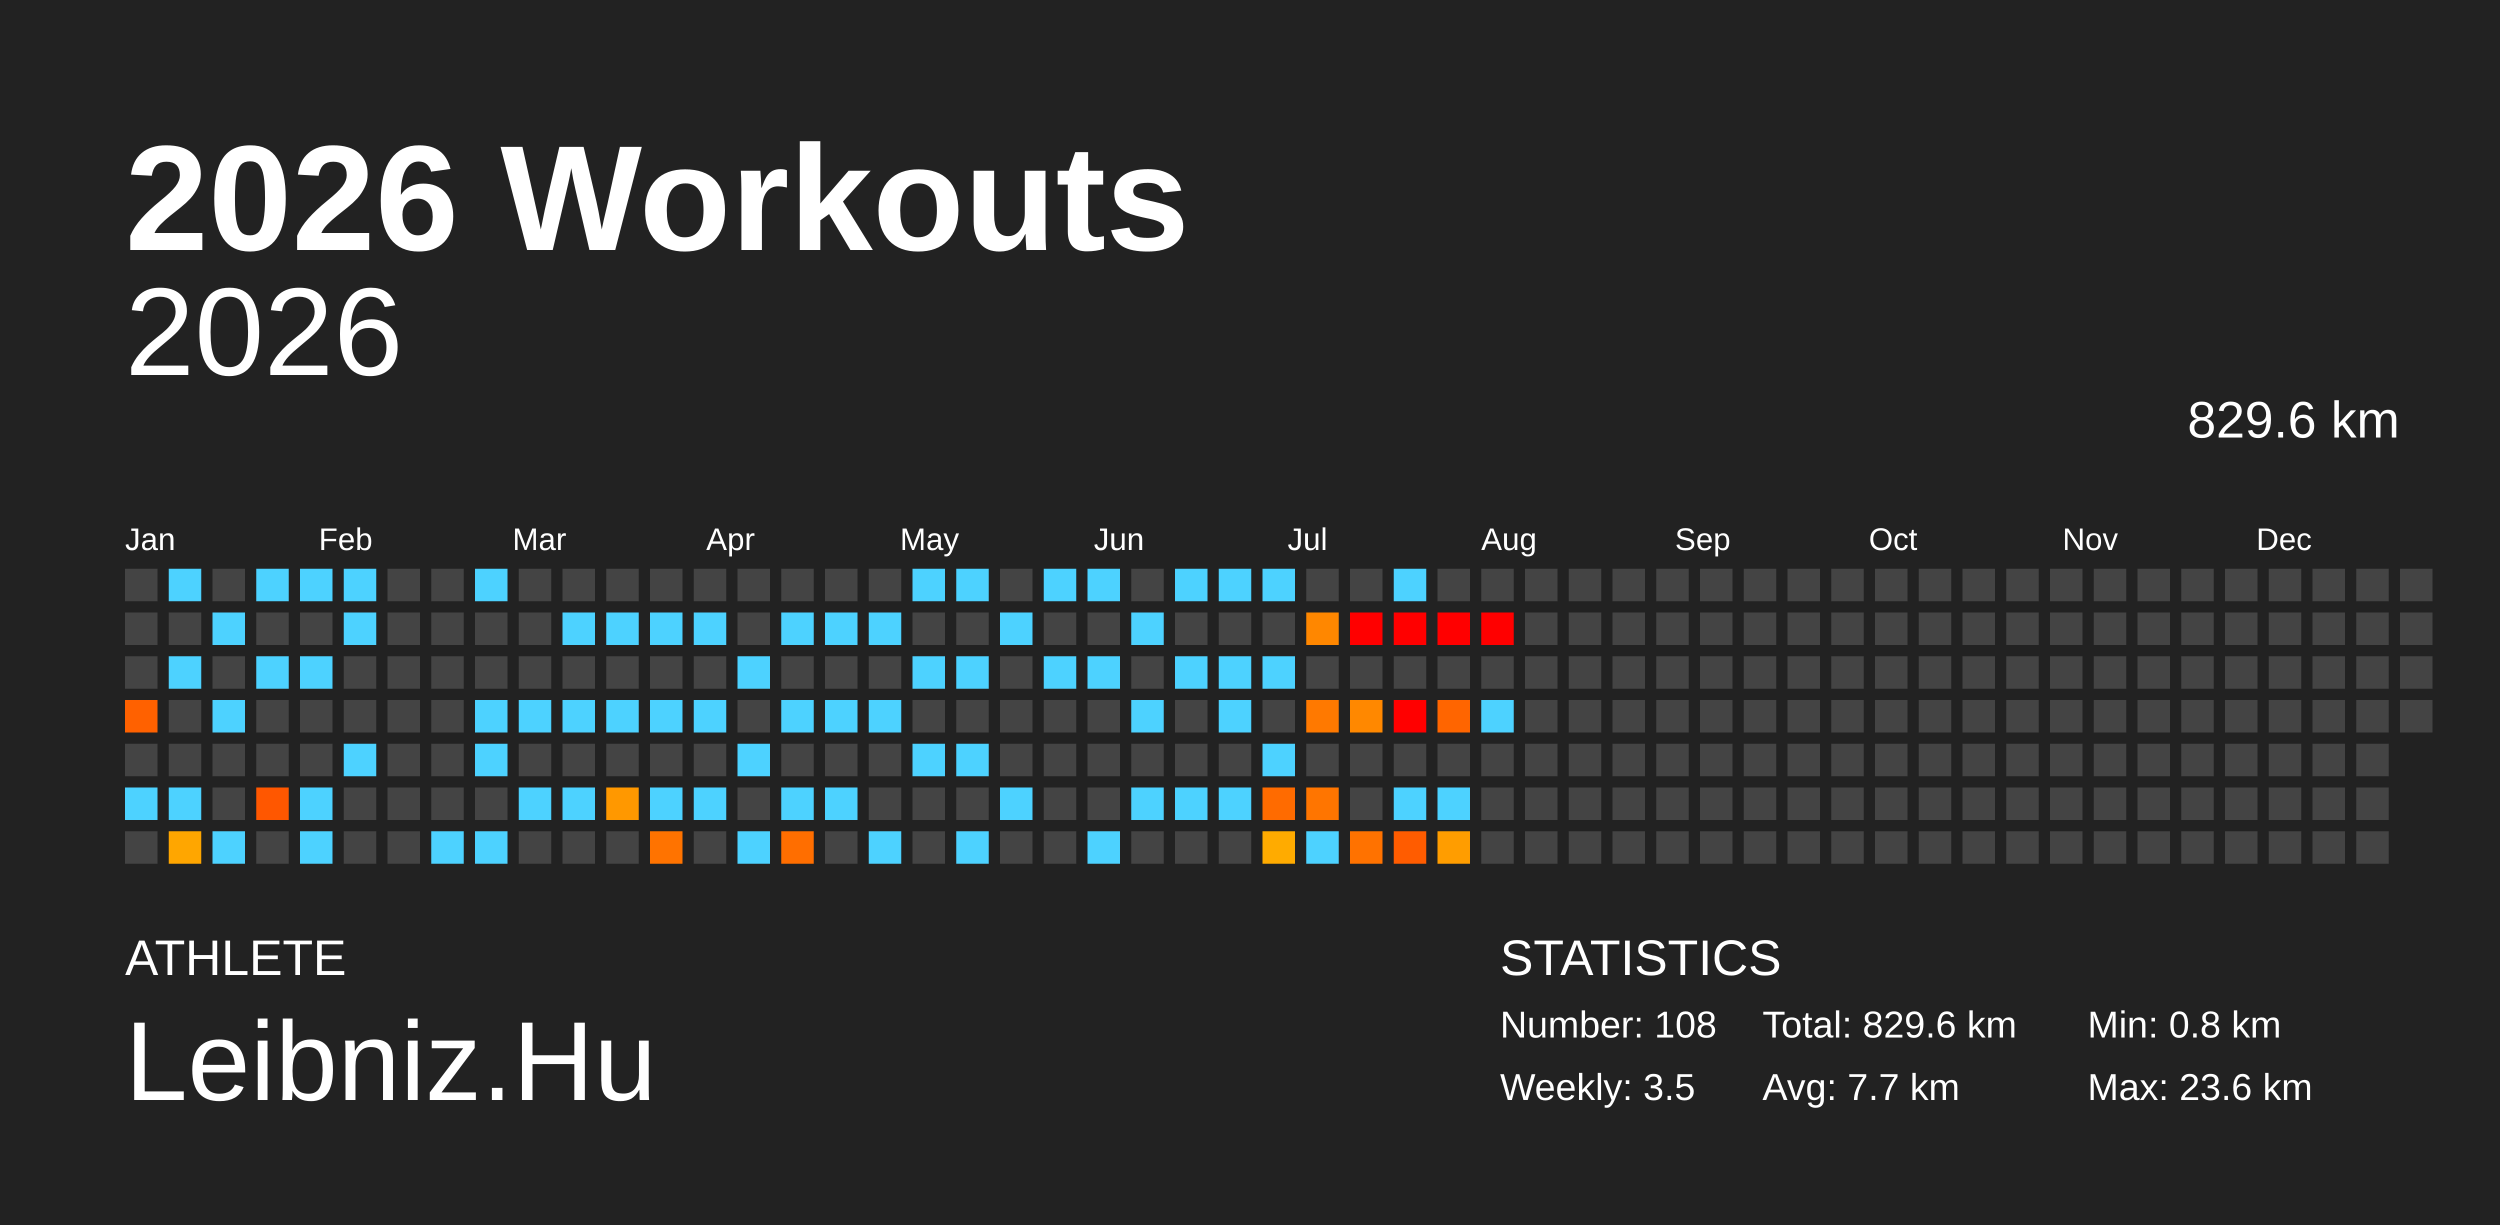
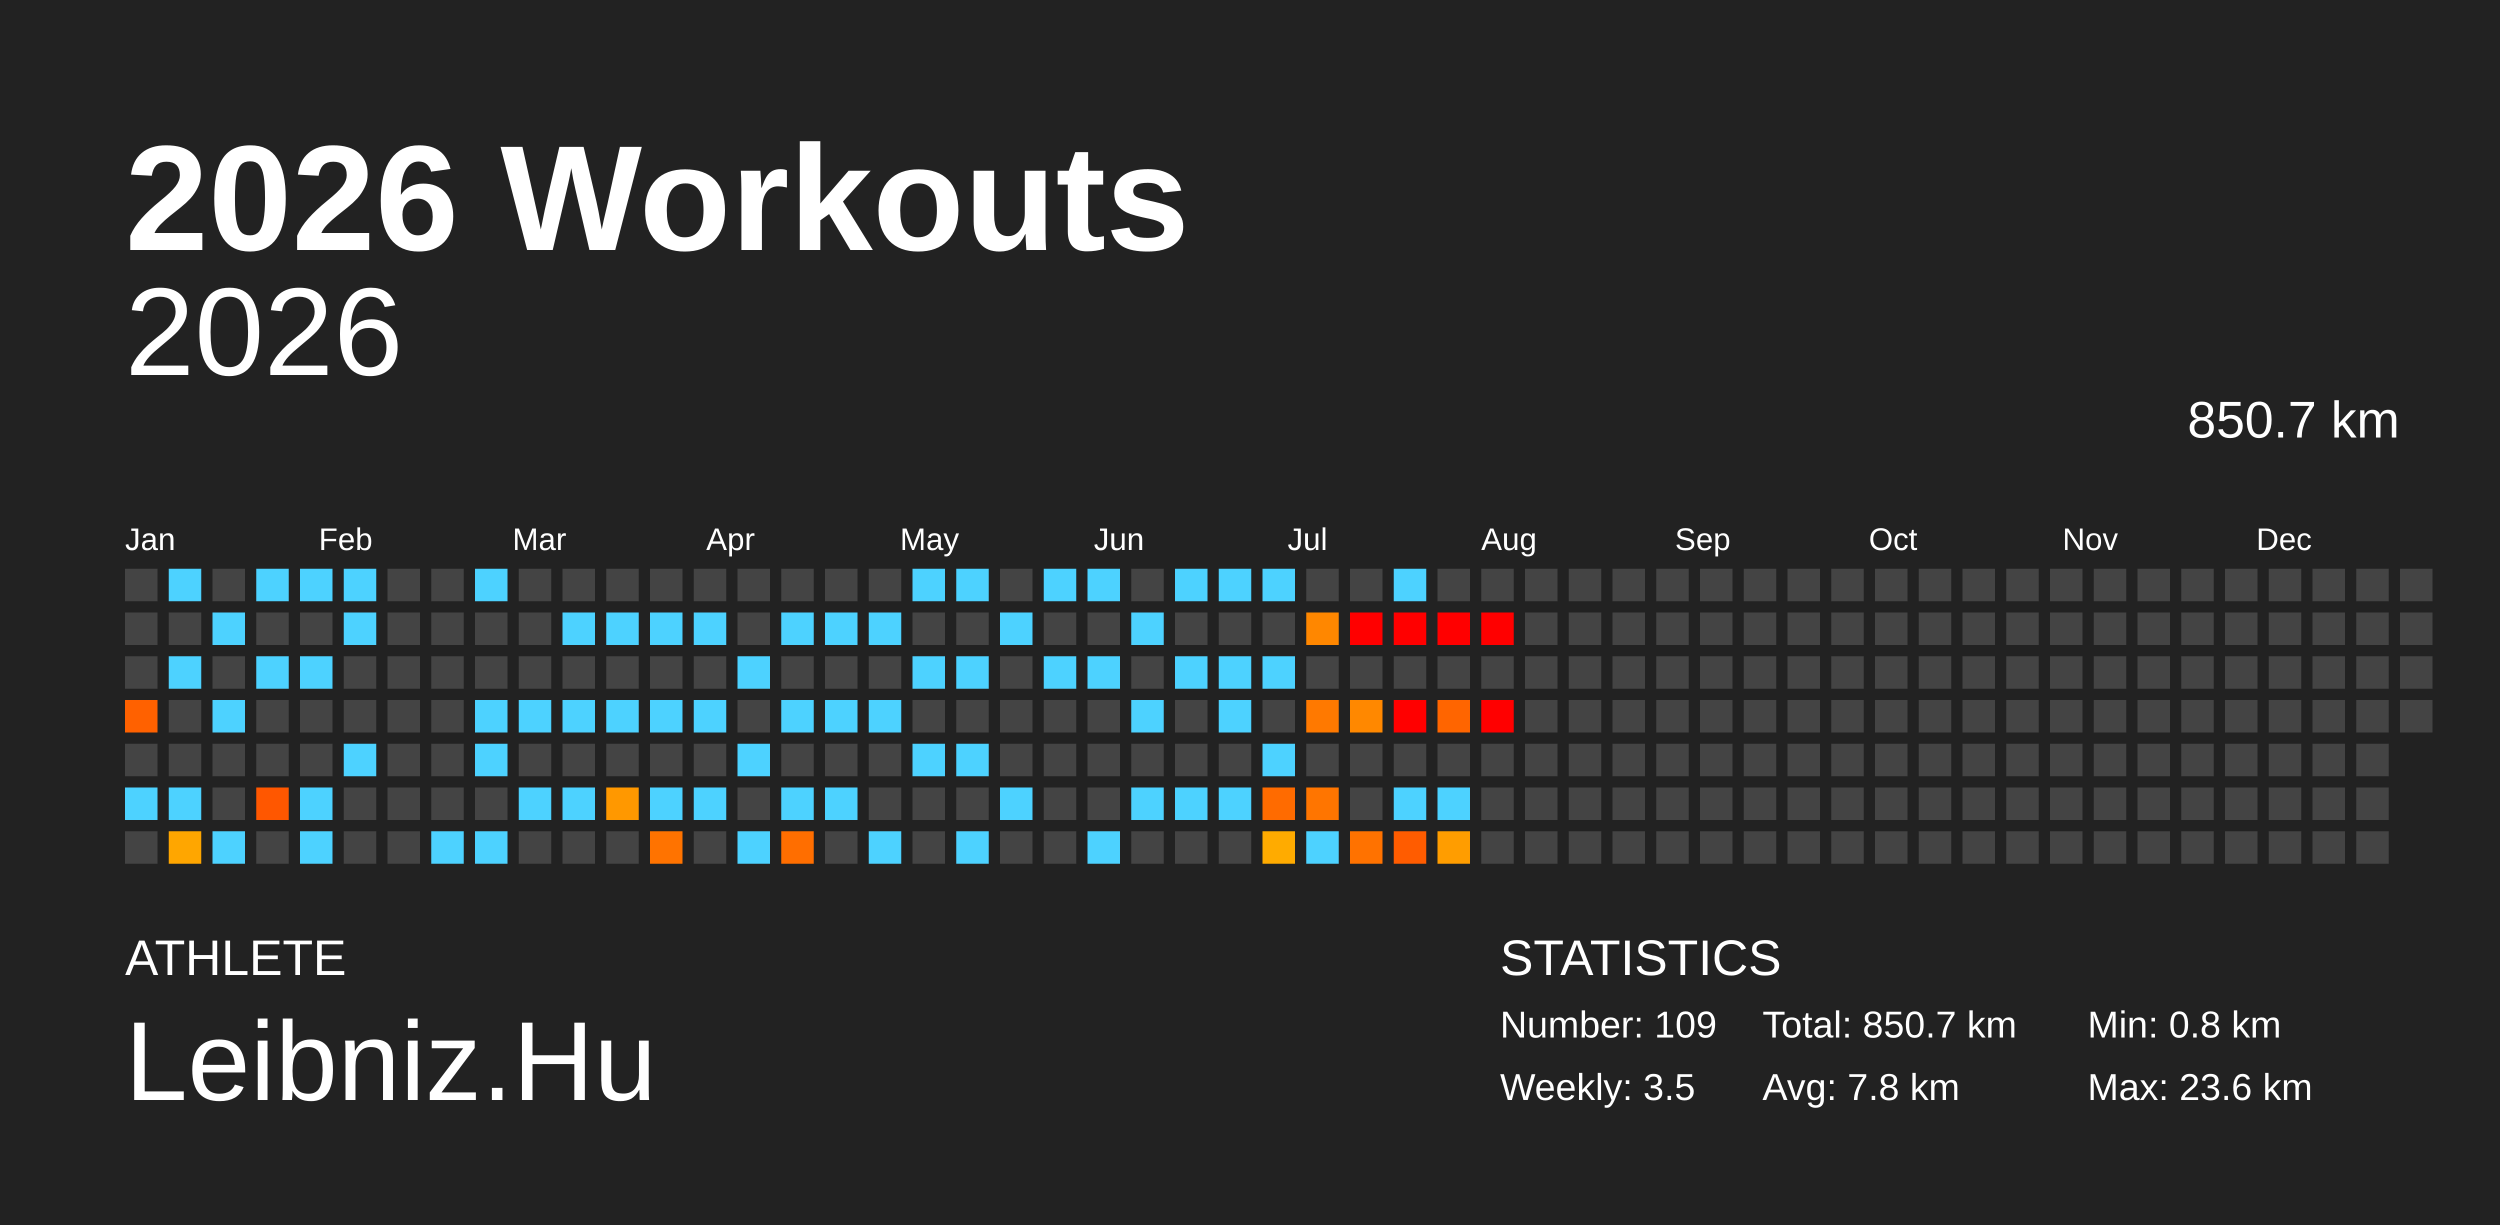
<svg xmlns="http://www.w3.org/2000/svg" baseProfile="full" height="98mm" version="1.1" viewBox="0,0,200,98" width="200mm">
  <defs />
  <rect fill="#222222" height="98" width="200" x="0" y="0" />
  <text fill="#FFFFFF" style="font-size:12px; font-family:Arial; font-weight:bold;" x="10" y="20">2026 Workouts</text>
  <text fill="#FFFFFF" style="font-size:4px; font-family:Arial" x="10" y="78">ATHLETE</text>
  <text fill="#FFFFFF" style="font-size:9px; font-family:Arial" x="10" y="88">Leibniz.Hu</text>
  <text fill="#FFFFFF" style="font-size:4px; font-family:Arial" x="120" y="78">STATISTICS</text>
-   <text fill="#FFFFFF" style="font-size:3px; font-family:Arial" x="120" y="83">Number: 108</text>
+   <text fill="#FFFFFF" style="font-size:3px; font-family:Arial" x="120" y="83">Number: 109</text>
  <text fill="#FFFFFF" style="font-size:3px; font-family:Arial" x="120" y="88">Weekly: 3.5</text>
-   <text fill="#FFFFFF" style="font-size:3px; font-family:Arial" x="141" y="83">Total: 829.6 km</text>
-   <text fill="#FFFFFF" style="font-size:3px; font-family:Arial" x="141" y="88">Avg: 7.7 km</text>
+   <text fill="#FFFFFF" style="font-size:3px; font-family:Arial" x="141" y="83">Total: 850.7 km</text>
+   <text fill="#FFFFFF" style="font-size:3px; font-family:Arial" x="141" y="88">Avg: 7.8 km</text>
  <text fill="#FFFFFF" style="font-size:3px; font-family:Arial" x="167" y="83">Min: 0.8 km</text>
  <text fill="#FFFFFF" style="font-size:3px; font-family:Arial" x="167" y="88">Max: 23.6 km</text>
  <text alignment-baseline="hanging" fill="#FFFFFF" style="font-size:10.0px; font-family:Arial;" x="10" y="30">2026</text>
-   <text alignment-baseline="hanging" fill="#FFFFFF" style="font-size:4.125px; font-family:Arial;" x="175" y="35">829.6 km</text>
+   <text alignment-baseline="hanging" fill="#FFFFFF" style="font-size:4.125px; font-family:Arial;" x="175" y="35">850.7 km</text>
  <text fill="#FFFFFF" style="font-size:2.5px; font-family:Arial" x="10.0" y="44">Jan</text>
  <text fill="#FFFFFF" style="font-size:2.5px; font-family:Arial" x="25.5" y="44">Feb</text>
  <text fill="#FFFFFF" style="font-size:2.5px; font-family:Arial" x="41.0" y="44">Mar</text>
  <text fill="#FFFFFF" style="font-size:2.5px; font-family:Arial" x="56.5" y="44">Apr</text>
  <text fill="#FFFFFF" style="font-size:2.5px; font-family:Arial" x="72.0" y="44">May</text>
  <text fill="#FFFFFF" style="font-size:2.5px; font-family:Arial" x="87.5" y="44">Jun</text>
  <text fill="#FFFFFF" style="font-size:2.5px; font-family:Arial" x="103.0" y="44">Jul</text>
  <text fill="#FFFFFF" style="font-size:2.5px; font-family:Arial" x="118.5" y="44">Aug</text>
  <text fill="#FFFFFF" style="font-size:2.5px; font-family:Arial" x="134.0" y="44">Sep</text>
  <text fill="#FFFFFF" style="font-size:2.5px; font-family:Arial" x="149.5" y="44">Oct</text>
  <text fill="#FFFFFF" style="font-size:2.5px; font-family:Arial" x="165.0" y="44">Nov</text>
  <text fill="#FFFFFF" style="font-size:2.5px; font-family:Arial" x="180.5" y="44">Dec</text>
  <rect fill="#444444" height="2.6" width="2.6" x="10.0" y="45.5" />
  <rect fill="#444444" height="2.6" width="2.6" x="10.0" y="49.0" />
  <rect fill="#444444" height="2.6" width="2.6" x="10.0" y="52.5" />
  <rect fill="#ff6100" height="2.6" width="2.6" x="10.0" y="56.0" />
  <rect fill="#444444" height="2.6" width="2.6" x="10.0" y="59.5" />
  <rect fill="#4dd2ff" height="2.6" width="2.6" x="10.0" y="63.0" />
  <rect fill="#444444" height="2.6" width="2.6" x="10.0" y="66.5" />
  <rect fill="#4dd2ff" height="2.6" width="2.6" x="13.5" y="45.5" />
  <rect fill="#444444" height="2.6" width="2.6" x="13.5" y="49.0" />
  <rect fill="#4dd2ff" height="2.6" width="2.6" x="13.5" y="52.5" />
  <rect fill="#444444" height="2.6" width="2.6" x="13.5" y="56.0" />
  <rect fill="#444444" height="2.6" width="2.6" x="13.5" y="59.5" />
  <rect fill="#4dd2ff" height="2.6" width="2.6" x="13.5" y="63.0" />
  <rect fill="#ffa600" height="2.6" width="2.6" x="13.5" y="66.5" />
  <rect fill="#444444" height="2.6" width="2.6" x="17.0" y="45.5" />
  <rect fill="#4dd2ff" height="2.6" width="2.6" x="17.0" y="49.0" />
  <rect fill="#444444" height="2.6" width="2.6" x="17.0" y="52.5" />
  <rect fill="#4dd2ff" height="2.6" width="2.6" x="17.0" y="56.0" />
  <rect fill="#444444" height="2.6" width="2.6" x="17.0" y="59.5" />
  <rect fill="#444444" height="2.6" width="2.6" x="17.0" y="63.0" />
  <rect fill="#4dd2ff" height="2.6" width="2.6" x="17.0" y="66.5" />
  <rect fill="#4dd2ff" height="2.6" width="2.6" x="20.5" y="45.5" />
  <rect fill="#444444" height="2.6" width="2.6" x="20.5" y="49.0" />
  <rect fill="#4dd2ff" height="2.6" width="2.6" x="20.5" y="52.5" />
  <rect fill="#444444" height="2.6" width="2.6" x="20.5" y="56.0" />
  <rect fill="#444444" height="2.6" width="2.6" x="20.5" y="59.5" />
  <rect fill="#ff5700" height="2.6" width="2.6" x="20.5" y="63.0" />
  <rect fill="#444444" height="2.6" width="2.6" x="20.5" y="66.5" />
  <rect fill="#4dd2ff" height="2.6" width="2.6" x="24.0" y="45.5" />
  <rect fill="#444444" height="2.6" width="2.6" x="24.0" y="49.0" />
  <rect fill="#4dd2ff" height="2.6" width="2.6" x="24.0" y="52.5" />
  <rect fill="#444444" height="2.6" width="2.6" x="24.0" y="56.0" />
  <rect fill="#444444" height="2.6" width="2.6" x="24.0" y="59.5" />
  <rect fill="#4dd2ff" height="2.6" width="2.6" x="24.0" y="63.0" />
  <rect fill="#4dd2ff" height="2.6" width="2.6" x="24.0" y="66.5" />
  <rect fill="#4dd2ff" height="2.6" width="2.6" x="27.5" y="45.5" />
  <rect fill="#4dd2ff" height="2.6" width="2.6" x="27.5" y="49.0" />
  <rect fill="#444444" height="2.6" width="2.6" x="27.5" y="52.5" />
  <rect fill="#444444" height="2.6" width="2.6" x="27.5" y="56.0" />
  <rect fill="#4dd2ff" height="2.6" width="2.6" x="27.5" y="59.5" />
  <rect fill="#444444" height="2.6" width="2.6" x="27.5" y="63.0" />
  <rect fill="#444444" height="2.6" width="2.6" x="27.5" y="66.5" />
  <rect fill="#444444" height="2.6" width="2.6" x="31.0" y="45.5" />
  <rect fill="#444444" height="2.6" width="2.6" x="31.0" y="49.0" />
  <rect fill="#444444" height="2.6" width="2.6" x="31.0" y="52.5" />
  <rect fill="#444444" height="2.6" width="2.6" x="31.0" y="56.0" />
  <rect fill="#444444" height="2.6" width="2.6" x="31.0" y="59.5" />
  <rect fill="#444444" height="2.6" width="2.6" x="31.0" y="63.0" />
  <rect fill="#444444" height="2.6" width="2.6" x="31.0" y="66.5" />
  <rect fill="#444444" height="2.6" width="2.6" x="34.5" y="45.5" />
  <rect fill="#444444" height="2.6" width="2.6" x="34.5" y="49.0" />
  <rect fill="#444444" height="2.6" width="2.6" x="34.5" y="52.5" />
  <rect fill="#444444" height="2.6" width="2.6" x="34.5" y="56.0" />
  <rect fill="#444444" height="2.6" width="2.6" x="34.5" y="59.5" />
  <rect fill="#444444" height="2.6" width="2.6" x="34.5" y="63.0" />
  <rect fill="#4dd2ff" height="2.6" width="2.6" x="34.5" y="66.5" />
  <rect fill="#4dd2ff" height="2.6" width="2.6" x="38.0" y="45.5" />
  <rect fill="#444444" height="2.6" width="2.6" x="38.0" y="49.0" />
  <rect fill="#444444" height="2.6" width="2.6" x="38.0" y="52.5" />
  <rect fill="#4dd2ff" height="2.6" width="2.6" x="38.0" y="56.0" />
  <rect fill="#4dd2ff" height="2.6" width="2.6" x="38.0" y="59.5" />
  <rect fill="#444444" height="2.6" width="2.6" x="38.0" y="63.0" />
  <rect fill="#4dd2ff" height="2.6" width="2.6" x="38.0" y="66.5" />
  <rect fill="#444444" height="2.6" width="2.6" x="41.5" y="45.5" />
  <rect fill="#444444" height="2.6" width="2.6" x="41.5" y="49.0" />
  <rect fill="#444444" height="2.6" width="2.6" x="41.5" y="52.5" />
  <rect fill="#4dd2ff" height="2.6" width="2.6" x="41.5" y="56.0" />
  <rect fill="#444444" height="2.6" width="2.6" x="41.5" y="59.5" />
  <rect fill="#4dd2ff" height="2.6" width="2.6" x="41.5" y="63.0" />
  <rect fill="#444444" height="2.6" width="2.6" x="41.5" y="66.5" />
  <rect fill="#444444" height="2.6" width="2.6" x="45.0" y="45.5" />
  <rect fill="#4dd2ff" height="2.6" width="2.6" x="45.0" y="49.0" />
  <rect fill="#444444" height="2.6" width="2.6" x="45.0" y="52.5" />
  <rect fill="#4dd2ff" height="2.6" width="2.6" x="45.0" y="56.0" />
  <rect fill="#444444" height="2.6" width="2.6" x="45.0" y="59.5" />
  <rect fill="#4dd2ff" height="2.6" width="2.6" x="45.0" y="63.0" />
  <rect fill="#444444" height="2.6" width="2.6" x="45.0" y="66.5" />
  <rect fill="#444444" height="2.6" width="2.6" x="48.5" y="45.5" />
  <rect fill="#4dd2ff" height="2.6" width="2.6" x="48.5" y="49.0" />
  <rect fill="#444444" height="2.6" width="2.6" x="48.5" y="52.5" />
  <rect fill="#4dd2ff" height="2.6" width="2.6" x="48.5" y="56.0" />
  <rect fill="#444444" height="2.6" width="2.6" x="48.5" y="59.5" />
  <rect fill="#ff9800" height="2.6" width="2.6" x="48.5" y="63.0" />
  <rect fill="#444444" height="2.6" width="2.6" x="48.5" y="66.5" />
  <rect fill="#444444" height="2.6" width="2.6" x="52.0" y="45.5" />
  <rect fill="#4dd2ff" height="2.6" width="2.6" x="52.0" y="49.0" />
  <rect fill="#444444" height="2.6" width="2.6" x="52.0" y="52.5" />
  <rect fill="#4dd2ff" height="2.6" width="2.6" x="52.0" y="56.0" />
  <rect fill="#444444" height="2.6" width="2.6" x="52.0" y="59.5" />
  <rect fill="#4dd2ff" height="2.6" width="2.6" x="52.0" y="63.0" />
  <rect fill="#ff7300" height="2.6" width="2.6" x="52.0" y="66.5" />
  <rect fill="#444444" height="2.6" width="2.6" x="55.5" y="45.5" />
  <rect fill="#4dd2ff" height="2.6" width="2.6" x="55.5" y="49.0" />
  <rect fill="#444444" height="2.6" width="2.6" x="55.5" y="52.5" />
  <rect fill="#4dd2ff" height="2.6" width="2.6" x="55.5" y="56.0" />
  <rect fill="#444444" height="2.6" width="2.6" x="55.5" y="59.5" />
  <rect fill="#4dd2ff" height="2.6" width="2.6" x="55.5" y="63.0" />
  <rect fill="#444444" height="2.6" width="2.6" x="55.5" y="66.5" />
  <rect fill="#444444" height="2.6" width="2.6" x="59.0" y="45.5" />
  <rect fill="#444444" height="2.6" width="2.6" x="59.0" y="49.0" />
  <rect fill="#4dd2ff" height="2.6" width="2.6" x="59.0" y="52.5" />
  <rect fill="#444444" height="2.6" width="2.6" x="59.0" y="56.0" />
  <rect fill="#4dd2ff" height="2.6" width="2.6" x="59.0" y="59.5" />
  <rect fill="#444444" height="2.6" width="2.6" x="59.0" y="63.0" />
  <rect fill="#4dd2ff" height="2.6" width="2.6" x="59.0" y="66.5" />
  <rect fill="#444444" height="2.6" width="2.6" x="62.5" y="45.5" />
  <rect fill="#4dd2ff" height="2.6" width="2.6" x="62.5" y="49.0" />
  <rect fill="#444444" height="2.6" width="2.6" x="62.5" y="52.5" />
  <rect fill="#4dd2ff" height="2.6" width="2.6" x="62.5" y="56.0" />
  <rect fill="#444444" height="2.6" width="2.6" x="62.5" y="59.5" />
  <rect fill="#4dd2ff" height="2.6" width="2.6" x="62.5" y="63.0" />
  <rect fill="#ff6e00" height="2.6" width="2.6" x="62.5" y="66.5" />
  <rect fill="#444444" height="2.6" width="2.6" x="66.0" y="45.5" />
  <rect fill="#4dd2ff" height="2.6" width="2.6" x="66.0" y="49.0" />
  <rect fill="#444444" height="2.6" width="2.6" x="66.0" y="52.5" />
  <rect fill="#4dd2ff" height="2.6" width="2.6" x="66.0" y="56.0" />
  <rect fill="#444444" height="2.6" width="2.6" x="66.0" y="59.5" />
  <rect fill="#4dd2ff" height="2.6" width="2.6" x="66.0" y="63.0" />
  <rect fill="#444444" height="2.6" width="2.6" x="66.0" y="66.5" />
  <rect fill="#444444" height="2.6" width="2.6" x="69.5" y="45.5" />
  <rect fill="#4dd2ff" height="2.6" width="2.6" x="69.5" y="49.0" />
  <rect fill="#444444" height="2.6" width="2.6" x="69.5" y="52.5" />
  <rect fill="#4dd2ff" height="2.6" width="2.6" x="69.5" y="56.0" />
  <rect fill="#444444" height="2.6" width="2.6" x="69.5" y="59.5" />
  <rect fill="#444444" height="2.6" width="2.6" x="69.5" y="63.0" />
  <rect fill="#4dd2ff" height="2.6" width="2.6" x="69.5" y="66.5" />
  <rect fill="#4dd2ff" height="2.6" width="2.6" x="73.0" y="45.5" />
  <rect fill="#444444" height="2.6" width="2.6" x="73.0" y="49.0" />
  <rect fill="#4dd2ff" height="2.6" width="2.6" x="73.0" y="52.5" />
  <rect fill="#444444" height="2.6" width="2.6" x="73.0" y="56.0" />
  <rect fill="#4dd2ff" height="2.6" width="2.6" x="73.0" y="59.5" />
  <rect fill="#444444" height="2.6" width="2.6" x="73.0" y="63.0" />
  <rect fill="#444444" height="2.6" width="2.6" x="73.0" y="66.5" />
  <rect fill="#4dd2ff" height="2.6" width="2.6" x="76.5" y="45.5" />
  <rect fill="#444444" height="2.6" width="2.6" x="76.5" y="49.0" />
  <rect fill="#4dd2ff" height="2.6" width="2.6" x="76.5" y="52.5" />
  <rect fill="#444444" height="2.6" width="2.6" x="76.5" y="56.0" />
  <rect fill="#4dd2ff" height="2.6" width="2.6" x="76.5" y="59.5" />
  <rect fill="#444444" height="2.6" width="2.6" x="76.5" y="63.0" />
  <rect fill="#4dd2ff" height="2.6" width="2.6" x="76.5" y="66.5" />
  <rect fill="#444444" height="2.6" width="2.6" x="80.0" y="45.5" />
  <rect fill="#4dd2ff" height="2.6" width="2.6" x="80.0" y="49.0" />
  <rect fill="#444444" height="2.6" width="2.6" x="80.0" y="52.5" />
  <rect fill="#444444" height="2.6" width="2.6" x="80.0" y="56.0" />
  <rect fill="#444444" height="2.6" width="2.6" x="80.0" y="59.5" />
  <rect fill="#4dd2ff" height="2.6" width="2.6" x="80.0" y="63.0" />
  <rect fill="#444444" height="2.6" width="2.6" x="80.0" y="66.5" />
  <rect fill="#4dd2ff" height="2.6" width="2.6" x="83.5" y="45.5" />
  <rect fill="#444444" height="2.6" width="2.6" x="83.5" y="49.0" />
  <rect fill="#4dd2ff" height="2.6" width="2.6" x="83.5" y="52.5" />
  <rect fill="#444444" height="2.6" width="2.6" x="83.5" y="56.0" />
  <rect fill="#444444" height="2.6" width="2.6" x="83.5" y="59.5" />
  <rect fill="#444444" height="2.6" width="2.6" x="83.5" y="63.0" />
  <rect fill="#444444" height="2.6" width="2.6" x="83.5" y="66.5" />
  <rect fill="#4dd2ff" height="2.6" width="2.6" x="87.0" y="45.5" />
  <rect fill="#444444" height="2.6" width="2.6" x="87.0" y="49.0" />
  <rect fill="#4dd2ff" height="2.6" width="2.6" x="87.0" y="52.5" />
  <rect fill="#444444" height="2.6" width="2.6" x="87.0" y="56.0" />
  <rect fill="#444444" height="2.6" width="2.6" x="87.0" y="59.5" />
  <rect fill="#444444" height="2.6" width="2.6" x="87.0" y="63.0" />
  <rect fill="#4dd2ff" height="2.6" width="2.6" x="87.0" y="66.5" />
  <rect fill="#444444" height="2.6" width="2.6" x="90.5" y="45.5" />
  <rect fill="#4dd2ff" height="2.6" width="2.6" x="90.5" y="49.0" />
  <rect fill="#444444" height="2.6" width="2.6" x="90.5" y="52.5" />
  <rect fill="#4dd2ff" height="2.6" width="2.6" x="90.5" y="56.0" />
  <rect fill="#444444" height="2.6" width="2.6" x="90.5" y="59.5" />
  <rect fill="#4dd2ff" height="2.6" width="2.6" x="90.5" y="63.0" />
  <rect fill="#444444" height="2.6" width="2.6" x="90.5" y="66.5" />
  <rect fill="#4dd2ff" height="2.6" width="2.6" x="94.0" y="45.5" />
  <rect fill="#444444" height="2.6" width="2.6" x="94.0" y="49.0" />
  <rect fill="#4dd2ff" height="2.6" width="2.6" x="94.0" y="52.5" />
  <rect fill="#444444" height="2.6" width="2.6" x="94.0" y="56.0" />
  <rect fill="#444444" height="2.6" width="2.6" x="94.0" y="59.5" />
  <rect fill="#4dd2ff" height="2.6" width="2.6" x="94.0" y="63.0" />
  <rect fill="#444444" height="2.6" width="2.6" x="94.0" y="66.5" />
  <rect fill="#4dd2ff" height="2.6" width="2.6" x="97.5" y="45.5" />
  <rect fill="#444444" height="2.6" width="2.6" x="97.5" y="49.0" />
  <rect fill="#4dd2ff" height="2.6" width="2.6" x="97.5" y="52.5" />
  <rect fill="#4dd2ff" height="2.6" width="2.6" x="97.5" y="56.0" />
  <rect fill="#444444" height="2.6" width="2.6" x="97.5" y="59.5" />
  <rect fill="#4dd2ff" height="2.6" width="2.6" x="97.5" y="63.0" />
  <rect fill="#444444" height="2.6" width="2.6" x="97.5" y="66.5" />
  <rect fill="#4dd2ff" height="2.6" width="2.6" x="101.0" y="45.5" />
  <rect fill="#444444" height="2.6" width="2.6" x="101.0" y="49.0" />
  <rect fill="#4dd2ff" height="2.6" width="2.6" x="101.0" y="52.5" />
  <rect fill="#444444" height="2.6" width="2.6" x="101.0" y="56.0" />
  <rect fill="#4dd2ff" height="2.6" width="2.6" x="101.0" y="59.5" />
  <rect fill="#ff6b00" height="2.6" width="2.6" x="101.0" y="63.0" />
  <rect fill="#ffab00" height="2.6" width="2.6" x="101.0" y="66.5" />
  <rect fill="#444444" height="2.6" width="2.6" x="104.5" y="45.5" />
  <rect fill="#ff8700" height="2.6" width="2.6" x="104.5" y="49.0" />
  <rect fill="#444444" height="2.6" width="2.6" x="104.5" y="52.5" />
  <rect fill="#ff7900" height="2.6" width="2.6" x="104.5" y="56.0" />
  <rect fill="#444444" height="2.6" width="2.6" x="104.5" y="59.5" />
  <rect fill="#ff7500" height="2.6" width="2.6" x="104.5" y="63.0" />
  <rect fill="#4dd2ff" height="2.6" width="2.6" x="104.5" y="66.5" />
  <rect fill="#444444" height="2.6" width="2.6" x="108.0" y="45.5" />
  <rect fill="red" height="2.6" width="2.6" x="108.0" y="49.0" />
  <rect fill="#444444" height="2.6" width="2.6" x="108.0" y="52.5" />
  <rect fill="#ff8800" height="2.6" width="2.6" x="108.0" y="56.0" />
  <rect fill="#444444" height="2.6" width="2.6" x="108.0" y="59.5" />
  <rect fill="#444444" height="2.6" width="2.6" x="108.0" y="63.0" />
  <rect fill="#ff7200" height="2.6" width="2.6" x="108.0" y="66.5" />
  <rect fill="#4dd2ff" height="2.6" width="2.6" x="111.5" y="45.5" />
  <rect fill="red" height="2.6" width="2.6" x="111.5" y="49.0" />
  <rect fill="#444444" height="2.6" width="2.6" x="111.5" y="52.5" />
  <rect fill="red" height="2.6" width="2.6" x="111.5" y="56.0" />
  <rect fill="#444444" height="2.6" width="2.6" x="111.5" y="59.5" />
  <rect fill="#4dd2ff" height="2.6" width="2.6" x="111.5" y="63.0" />
  <rect fill="#ff5c00" height="2.6" width="2.6" x="111.5" y="66.5" />
  <rect fill="#444444" height="2.6" width="2.6" x="115.0" y="45.5" />
  <rect fill="red" height="2.6" width="2.6" x="115.0" y="49.0" />
  <rect fill="#444444" height="2.6" width="2.6" x="115.0" y="52.5" />
  <rect fill="#ff6500" height="2.6" width="2.6" x="115.0" y="56.0" />
  <rect fill="#444444" height="2.6" width="2.6" x="115.0" y="59.5" />
  <rect fill="#4dd2ff" height="2.6" width="2.6" x="115.0" y="63.0" />
  <rect fill="#ff9d00" height="2.6" width="2.6" x="115.0" y="66.5" />
  <rect fill="#444444" height="2.6" width="2.6" x="118.5" y="45.5" />
  <rect fill="red" height="2.6" width="2.6" x="118.5" y="49.0" />
  <rect fill="#444444" height="2.6" width="2.6" x="118.5" y="52.5" />
-   <rect fill="#4dd2ff" height="2.6" width="2.6" x="118.5" y="56.0" />
+   <rect fill="red" height="2.6" width="2.6" x="118.5" y="56.0" />
  <rect fill="#444444" height="2.6" width="2.6" x="118.5" y="59.5" />
  <rect fill="#444444" height="2.6" width="2.6" x="118.5" y="63.0" />
  <rect fill="#444444" height="2.6" width="2.6" x="118.5" y="66.5" />
  <rect fill="#444444" height="2.6" width="2.6" x="122.0" y="45.5" />
  <rect fill="#444444" height="2.6" width="2.6" x="122.0" y="49.0" />
  <rect fill="#444444" height="2.6" width="2.6" x="122.0" y="52.5" />
  <rect fill="#444444" height="2.6" width="2.6" x="122.0" y="56.0" />
  <rect fill="#444444" height="2.6" width="2.6" x="122.0" y="59.5" />
  <rect fill="#444444" height="2.6" width="2.6" x="122.0" y="63.0" />
  <rect fill="#444444" height="2.6" width="2.6" x="122.0" y="66.5" />
  <rect fill="#444444" height="2.6" width="2.6" x="125.5" y="45.5" />
  <rect fill="#444444" height="2.6" width="2.6" x="125.5" y="49.0" />
  <rect fill="#444444" height="2.6" width="2.6" x="125.5" y="52.5" />
  <rect fill="#444444" height="2.6" width="2.6" x="125.5" y="56.0" />
  <rect fill="#444444" height="2.6" width="2.6" x="125.5" y="59.5" />
  <rect fill="#444444" height="2.6" width="2.6" x="125.5" y="63.0" />
  <rect fill="#444444" height="2.6" width="2.6" x="125.5" y="66.5" />
  <rect fill="#444444" height="2.6" width="2.6" x="129.0" y="45.5" />
  <rect fill="#444444" height="2.6" width="2.6" x="129.0" y="49.0" />
  <rect fill="#444444" height="2.6" width="2.6" x="129.0" y="52.5" />
  <rect fill="#444444" height="2.6" width="2.6" x="129.0" y="56.0" />
  <rect fill="#444444" height="2.6" width="2.6" x="129.0" y="59.5" />
  <rect fill="#444444" height="2.6" width="2.6" x="129.0" y="63.0" />
  <rect fill="#444444" height="2.6" width="2.6" x="129.0" y="66.5" />
  <rect fill="#444444" height="2.6" width="2.6" x="132.5" y="45.5" />
  <rect fill="#444444" height="2.6" width="2.6" x="132.5" y="49.0" />
  <rect fill="#444444" height="2.6" width="2.6" x="132.5" y="52.5" />
  <rect fill="#444444" height="2.6" width="2.6" x="132.5" y="56.0" />
  <rect fill="#444444" height="2.6" width="2.6" x="132.5" y="59.5" />
  <rect fill="#444444" height="2.6" width="2.6" x="132.5" y="63.0" />
  <rect fill="#444444" height="2.6" width="2.6" x="132.5" y="66.5" />
  <rect fill="#444444" height="2.6" width="2.6" x="136.0" y="45.5" />
  <rect fill="#444444" height="2.6" width="2.6" x="136.0" y="49.0" />
  <rect fill="#444444" height="2.6" width="2.6" x="136.0" y="52.5" />
  <rect fill="#444444" height="2.6" width="2.6" x="136.0" y="56.0" />
  <rect fill="#444444" height="2.6" width="2.6" x="136.0" y="59.5" />
  <rect fill="#444444" height="2.6" width="2.6" x="136.0" y="63.0" />
  <rect fill="#444444" height="2.6" width="2.6" x="136.0" y="66.5" />
  <rect fill="#444444" height="2.6" width="2.6" x="139.5" y="45.5" />
  <rect fill="#444444" height="2.6" width="2.6" x="139.5" y="49.0" />
  <rect fill="#444444" height="2.6" width="2.6" x="139.5" y="52.5" />
  <rect fill="#444444" height="2.6" width="2.6" x="139.5" y="56.0" />
  <rect fill="#444444" height="2.6" width="2.6" x="139.5" y="59.5" />
  <rect fill="#444444" height="2.6" width="2.6" x="139.5" y="63.0" />
  <rect fill="#444444" height="2.6" width="2.6" x="139.5" y="66.5" />
  <rect fill="#444444" height="2.6" width="2.6" x="143.0" y="45.5" />
  <rect fill="#444444" height="2.6" width="2.6" x="143.0" y="49.0" />
  <rect fill="#444444" height="2.6" width="2.6" x="143.0" y="52.5" />
  <rect fill="#444444" height="2.6" width="2.6" x="143.0" y="56.0" />
  <rect fill="#444444" height="2.6" width="2.6" x="143.0" y="59.5" />
  <rect fill="#444444" height="2.6" width="2.6" x="143.0" y="63.0" />
  <rect fill="#444444" height="2.6" width="2.6" x="143.0" y="66.5" />
  <rect fill="#444444" height="2.6" width="2.6" x="146.5" y="45.5" />
  <rect fill="#444444" height="2.6" width="2.6" x="146.5" y="49.0" />
  <rect fill="#444444" height="2.6" width="2.6" x="146.5" y="52.5" />
  <rect fill="#444444" height="2.6" width="2.6" x="146.5" y="56.0" />
  <rect fill="#444444" height="2.6" width="2.6" x="146.5" y="59.5" />
  <rect fill="#444444" height="2.6" width="2.6" x="146.5" y="63.0" />
  <rect fill="#444444" height="2.6" width="2.6" x="146.5" y="66.5" />
  <rect fill="#444444" height="2.6" width="2.6" x="150.0" y="45.5" />
  <rect fill="#444444" height="2.6" width="2.6" x="150.0" y="49.0" />
  <rect fill="#444444" height="2.6" width="2.6" x="150.0" y="52.5" />
  <rect fill="#444444" height="2.6" width="2.6" x="150.0" y="56.0" />
  <rect fill="#444444" height="2.6" width="2.6" x="150.0" y="59.5" />
  <rect fill="#444444" height="2.6" width="2.6" x="150.0" y="63.0" />
  <rect fill="#444444" height="2.6" width="2.6" x="150.0" y="66.5" />
  <rect fill="#444444" height="2.6" width="2.6" x="153.5" y="45.5" />
  <rect fill="#444444" height="2.6" width="2.6" x="153.5" y="49.0" />
  <rect fill="#444444" height="2.6" width="2.6" x="153.5" y="52.5" />
  <rect fill="#444444" height="2.6" width="2.6" x="153.5" y="56.0" />
  <rect fill="#444444" height="2.6" width="2.6" x="153.5" y="59.5" />
  <rect fill="#444444" height="2.6" width="2.6" x="153.5" y="63.0" />
  <rect fill="#444444" height="2.6" width="2.6" x="153.5" y="66.5" />
  <rect fill="#444444" height="2.6" width="2.6" x="157.0" y="45.5" />
  <rect fill="#444444" height="2.6" width="2.6" x="157.0" y="49.0" />
  <rect fill="#444444" height="2.6" width="2.6" x="157.0" y="52.5" />
  <rect fill="#444444" height="2.6" width="2.6" x="157.0" y="56.0" />
  <rect fill="#444444" height="2.6" width="2.6" x="157.0" y="59.5" />
  <rect fill="#444444" height="2.6" width="2.6" x="157.0" y="63.0" />
  <rect fill="#444444" height="2.6" width="2.6" x="157.0" y="66.5" />
  <rect fill="#444444" height="2.6" width="2.6" x="160.5" y="45.5" />
  <rect fill="#444444" height="2.6" width="2.6" x="160.5" y="49.0" />
  <rect fill="#444444" height="2.6" width="2.6" x="160.5" y="52.5" />
  <rect fill="#444444" height="2.6" width="2.6" x="160.5" y="56.0" />
  <rect fill="#444444" height="2.6" width="2.6" x="160.5" y="59.5" />
  <rect fill="#444444" height="2.6" width="2.6" x="160.5" y="63.0" />
  <rect fill="#444444" height="2.6" width="2.6" x="160.5" y="66.5" />
  <rect fill="#444444" height="2.6" width="2.6" x="164.0" y="45.5" />
  <rect fill="#444444" height="2.6" width="2.6" x="164.0" y="49.0" />
  <rect fill="#444444" height="2.6" width="2.6" x="164.0" y="52.5" />
  <rect fill="#444444" height="2.6" width="2.6" x="164.0" y="56.0" />
  <rect fill="#444444" height="2.6" width="2.6" x="164.0" y="59.5" />
  <rect fill="#444444" height="2.6" width="2.6" x="164.0" y="63.0" />
  <rect fill="#444444" height="2.6" width="2.6" x="164.0" y="66.5" />
  <rect fill="#444444" height="2.6" width="2.6" x="167.5" y="45.5" />
  <rect fill="#444444" height="2.6" width="2.6" x="167.5" y="49.0" />
  <rect fill="#444444" height="2.6" width="2.6" x="167.5" y="52.5" />
  <rect fill="#444444" height="2.6" width="2.6" x="167.5" y="56.0" />
  <rect fill="#444444" height="2.6" width="2.6" x="167.5" y="59.5" />
  <rect fill="#444444" height="2.6" width="2.6" x="167.5" y="63.0" />
  <rect fill="#444444" height="2.6" width="2.6" x="167.5" y="66.5" />
  <rect fill="#444444" height="2.6" width="2.6" x="171.0" y="45.5" />
  <rect fill="#444444" height="2.6" width="2.6" x="171.0" y="49.0" />
  <rect fill="#444444" height="2.6" width="2.6" x="171.0" y="52.5" />
  <rect fill="#444444" height="2.6" width="2.6" x="171.0" y="56.0" />
  <rect fill="#444444" height="2.6" width="2.6" x="171.0" y="59.5" />
  <rect fill="#444444" height="2.6" width="2.6" x="171.0" y="63.0" />
  <rect fill="#444444" height="2.6" width="2.6" x="171.0" y="66.5" />
  <rect fill="#444444" height="2.6" width="2.6" x="174.5" y="45.5" />
  <rect fill="#444444" height="2.6" width="2.6" x="174.5" y="49.0" />
  <rect fill="#444444" height="2.6" width="2.6" x="174.5" y="52.5" />
  <rect fill="#444444" height="2.6" width="2.6" x="174.5" y="56.0" />
  <rect fill="#444444" height="2.6" width="2.6" x="174.5" y="59.5" />
  <rect fill="#444444" height="2.6" width="2.6" x="174.5" y="63.0" />
  <rect fill="#444444" height="2.6" width="2.6" x="174.5" y="66.5" />
  <rect fill="#444444" height="2.6" width="2.6" x="178.0" y="45.5" />
  <rect fill="#444444" height="2.6" width="2.6" x="178.0" y="49.0" />
  <rect fill="#444444" height="2.6" width="2.6" x="178.0" y="52.5" />
  <rect fill="#444444" height="2.6" width="2.6" x="178.0" y="56.0" />
  <rect fill="#444444" height="2.6" width="2.6" x="178.0" y="59.5" />
  <rect fill="#444444" height="2.6" width="2.6" x="178.0" y="63.0" />
  <rect fill="#444444" height="2.6" width="2.6" x="178.0" y="66.5" />
  <rect fill="#444444" height="2.6" width="2.6" x="181.5" y="45.5" />
  <rect fill="#444444" height="2.6" width="2.6" x="181.5" y="49.0" />
  <rect fill="#444444" height="2.6" width="2.6" x="181.5" y="52.5" />
  <rect fill="#444444" height="2.6" width="2.6" x="181.5" y="56.0" />
  <rect fill="#444444" height="2.6" width="2.6" x="181.5" y="59.5" />
  <rect fill="#444444" height="2.6" width="2.6" x="181.5" y="63.0" />
  <rect fill="#444444" height="2.6" width="2.6" x="181.5" y="66.5" />
  <rect fill="#444444" height="2.6" width="2.6" x="185.0" y="45.5" />
  <rect fill="#444444" height="2.6" width="2.6" x="185.0" y="49.0" />
  <rect fill="#444444" height="2.6" width="2.6" x="185.0" y="52.5" />
  <rect fill="#444444" height="2.6" width="2.6" x="185.0" y="56.0" />
  <rect fill="#444444" height="2.6" width="2.6" x="185.0" y="59.5" />
  <rect fill="#444444" height="2.6" width="2.6" x="185.0" y="63.0" />
  <rect fill="#444444" height="2.6" width="2.6" x="185.0" y="66.5" />
  <rect fill="#444444" height="2.6" width="2.6" x="188.5" y="45.5" />
  <rect fill="#444444" height="2.6" width="2.6" x="188.5" y="49.0" />
  <rect fill="#444444" height="2.6" width="2.6" x="188.5" y="52.5" />
  <rect fill="#444444" height="2.6" width="2.6" x="188.5" y="56.0" />
  <rect fill="#444444" height="2.6" width="2.6" x="188.5" y="59.5" />
  <rect fill="#444444" height="2.6" width="2.6" x="188.5" y="63.0" />
  <rect fill="#444444" height="2.6" width="2.6" x="188.5" y="66.5" />
  <rect fill="#444444" height="2.6" width="2.6" x="192.0" y="45.5" />
  <rect fill="#444444" height="2.6" width="2.6" x="192.0" y="49.0" />
  <rect fill="#444444" height="2.6" width="2.6" x="192.0" y="52.5" />
  <rect fill="#444444" height="2.6" width="2.6" x="192.0" y="56.0" />
</svg>
